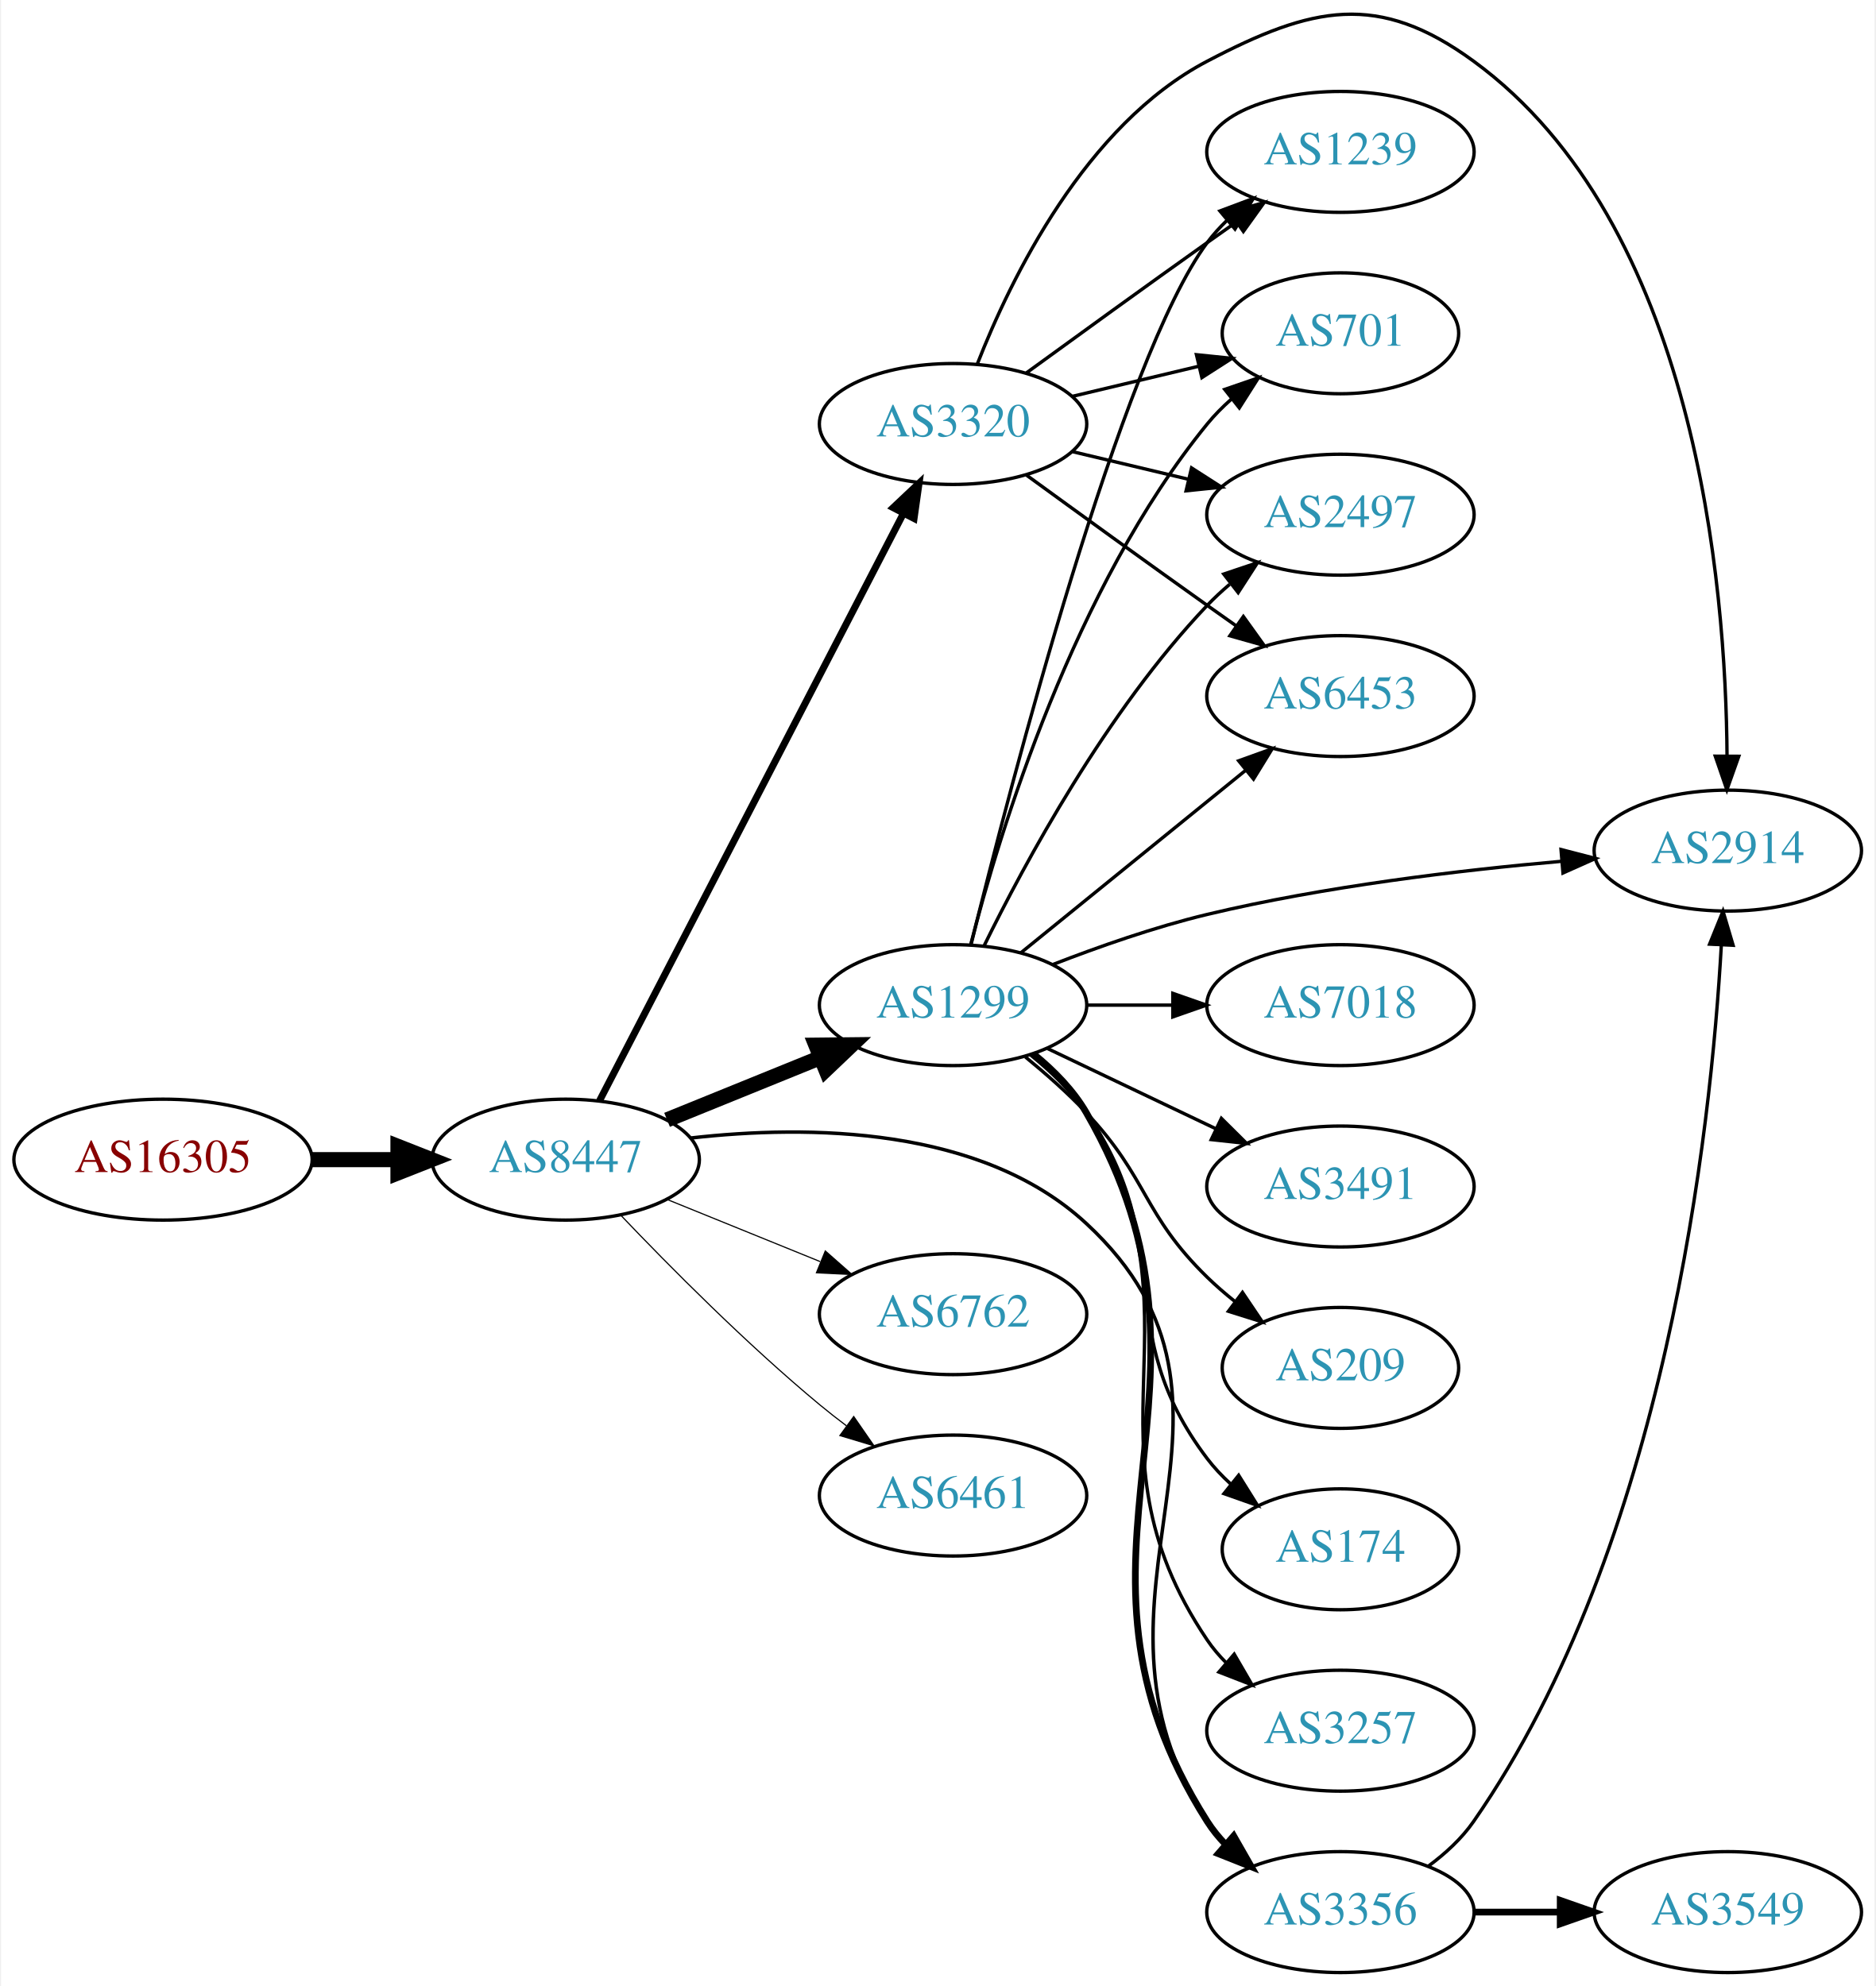
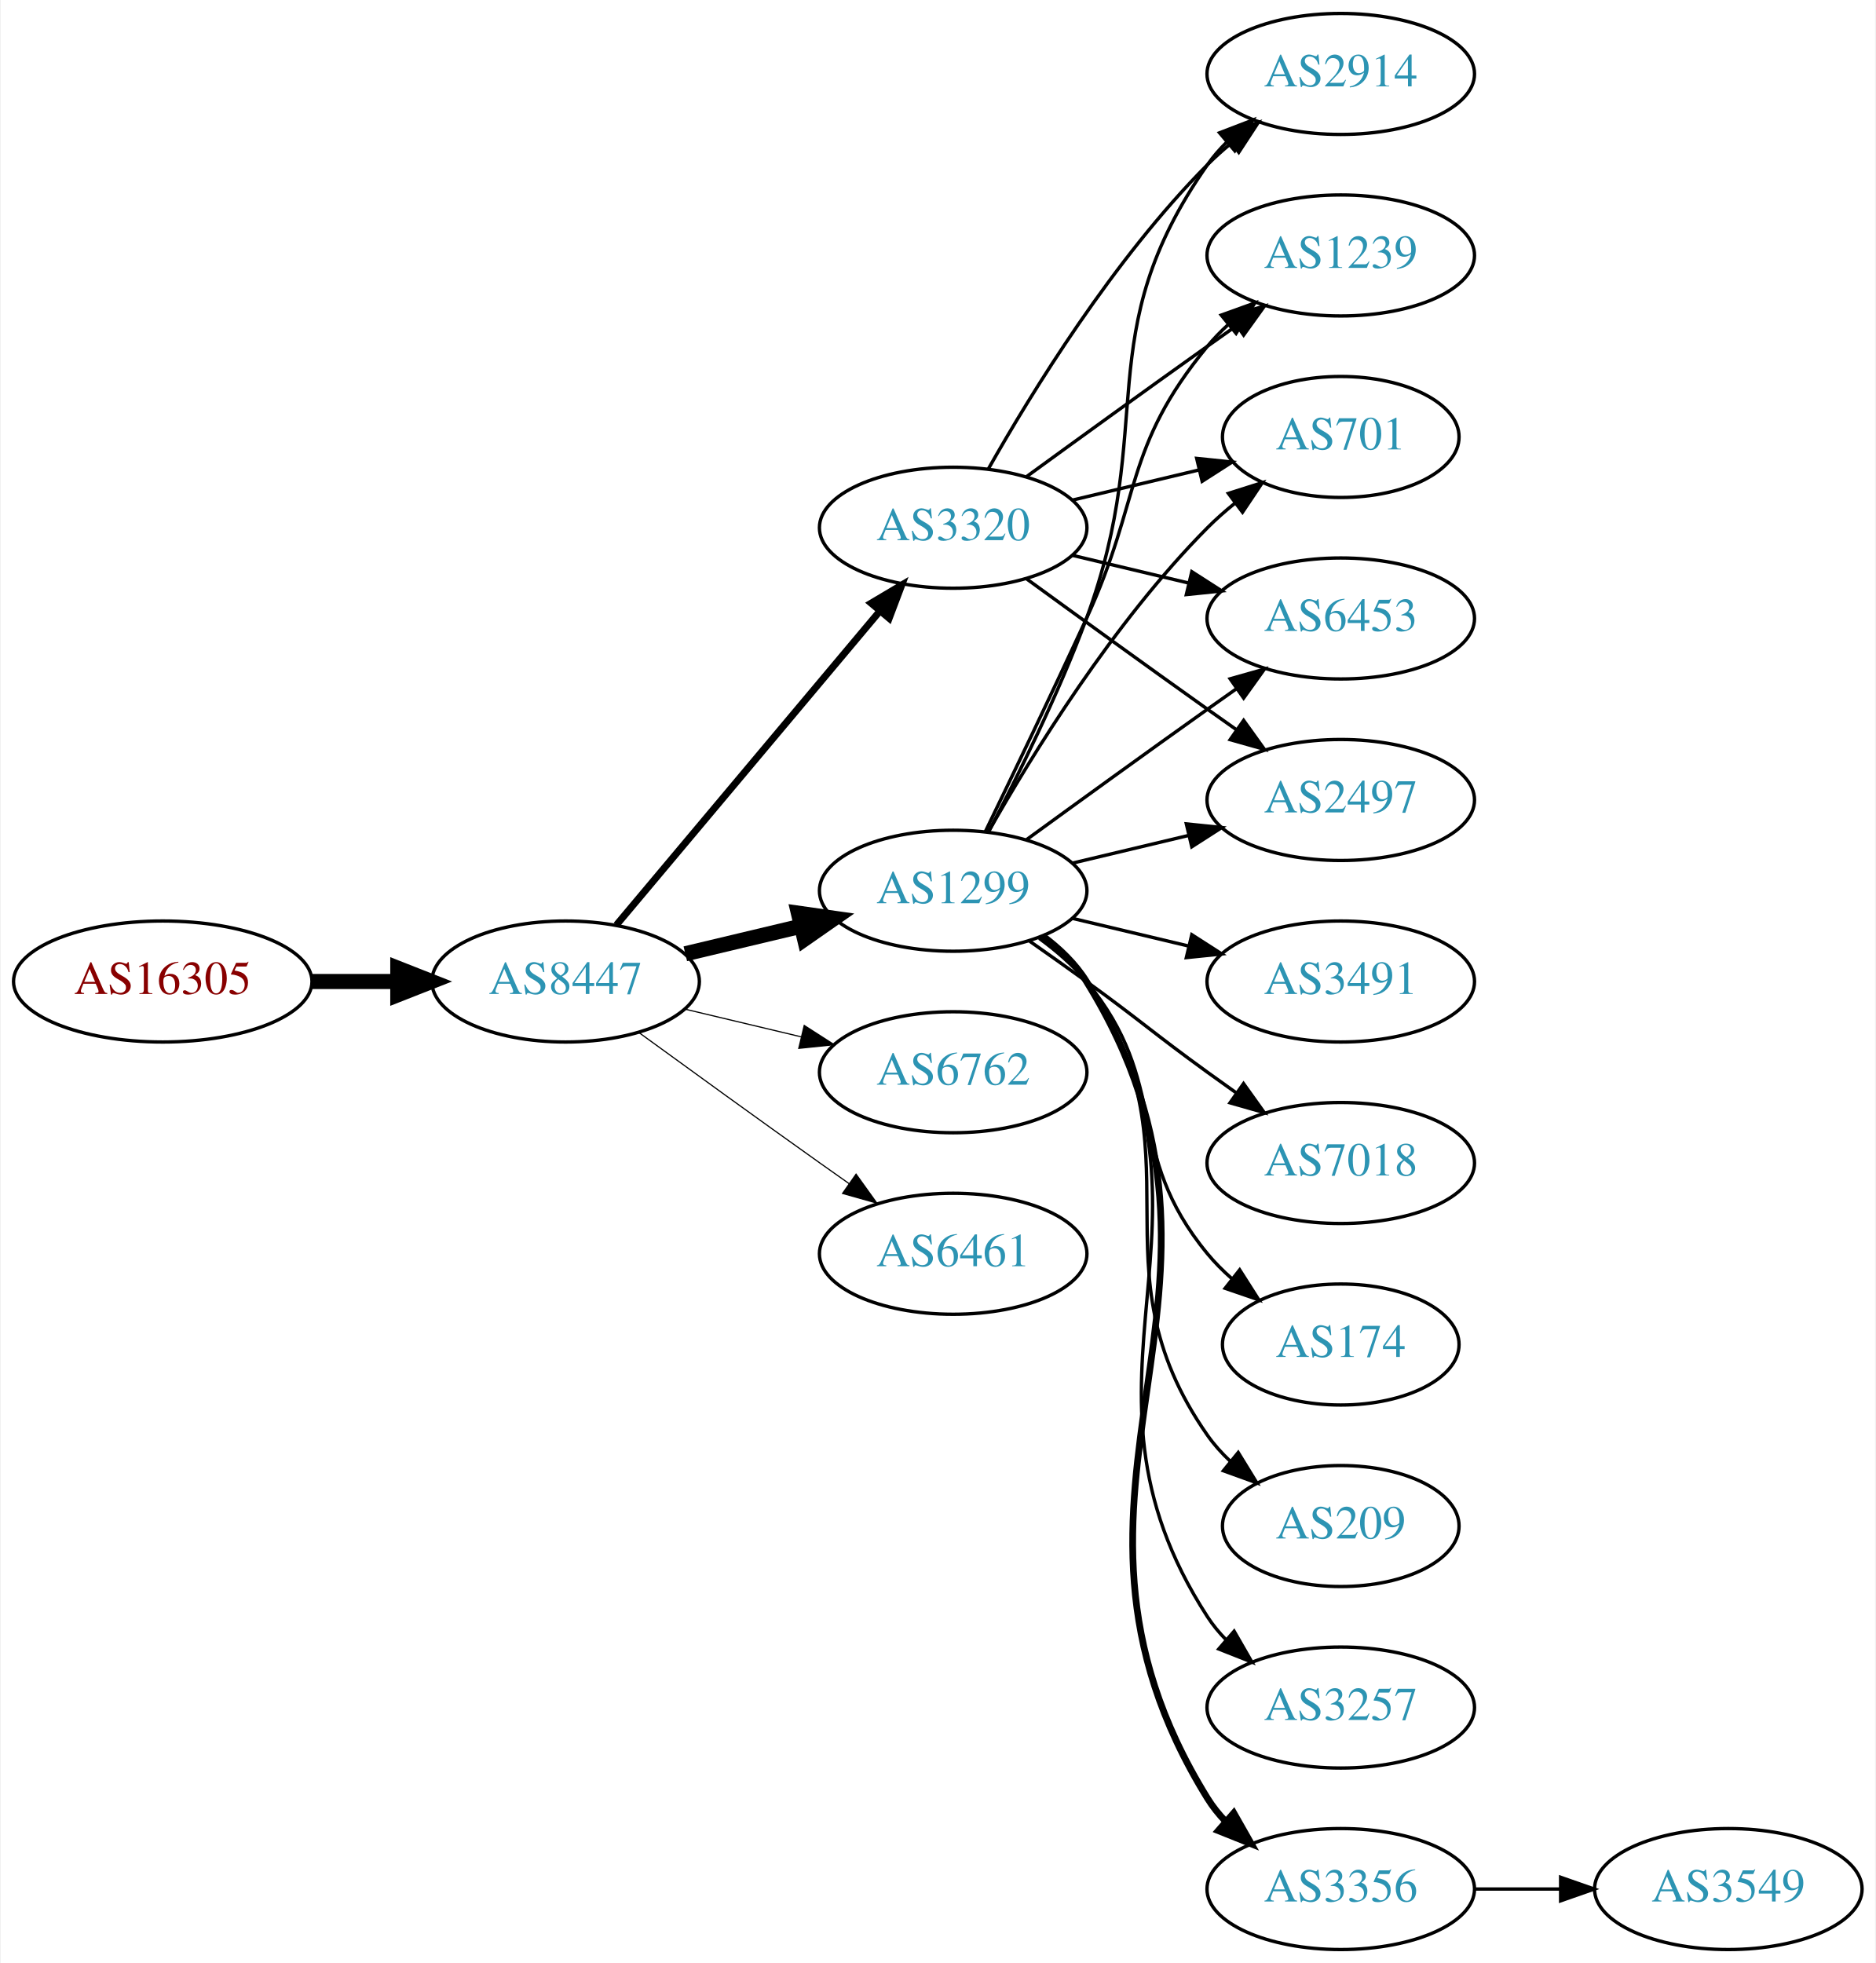
- <svg xmlns="http://www.w3.org/2000/svg" xmlns:xlink="http://www.w3.org/1999/xlink" width="558pt" height="591pt" viewBox="0.00 0.00 557.56 591.22">
-   <g id="graph0" class="graph" transform="scale(1 1) rotate(0) translate(4 587.219)">
-     <polygon fill="white" stroke="none" points="-4,4 -4,-587.219 553.564,-587.219 553.564,4 -4,4" />
+ <svg xmlns="http://www.w3.org/2000/svg" xmlns:xlink="http://www.w3.org/1999/xlink" width="558pt" height="584pt" viewBox="0.00 0.00 557.56 584.00">
+   <g id="graph0" class="graph" transform="scale(1 1) rotate(0) translate(4 580)">
+     <polygon fill="white" stroke="none" points="-4,4 -4,-580 553.564,-580 553.564,4 -4,4" />
    <g id="node1" class="node">
      <g id="a_node1">
        <a xlink:href="/asn/16305" xlink:title="AS16305 ~ A1 Telekom Austria AG [AT]">
-           <ellipse fill="#ffffff" stroke="black" cx="44.196" cy="-242" rx="44.393" ry="18" />
-           <text text-anchor="middle" x="44.196" y="-238.3" font-family="Times,serif" font-size="14.00" fill="#880000">AS16305</text>
+           <ellipse fill="#ffffff" stroke="black" cx="44.196" cy="-288" rx="44.393" ry="18" />
+           <text text-anchor="middle" x="44.196" y="-284.3" font-family="Times,serif" font-size="14.00" fill="#880000">AS16305</text>
        </a>
      </g>
    </g>
    <g id="node2" class="node">
      <g id="a_node2">
        <a xlink:href="/asn/8447" xlink:title="AS8447 ~ A1 Telekom Austria AG [AT]">
-           <ellipse fill="#ffffff" stroke="black" cx="164.039" cy="-242" rx="39.794" ry="18" />
-           <text text-anchor="middle" x="164.039" y="-238.3" font-family="Times,serif" font-size="14.00" fill="#2c94b3">AS8447</text>
+           <ellipse fill="#ffffff" stroke="black" cx="164.039" cy="-288" rx="39.794" ry="18" />
+           <text text-anchor="middle" x="164.039" y="-284.3" font-family="Times,serif" font-size="14.00" fill="#2c94b3">AS8447</text>
        </a>
      </g>
    </g>
    <g id="edge1" class="edge">
-       <path fill="none" stroke="black" stroke-width="4.5" d="M88.407,-242C96.72,-242 105.482,-242 113.965,-242" />
-       <polygon fill="black" stroke="black" stroke-width="4.5" points="114.123,-245.938 124.123,-242 114.123,-238.063 114.123,-245.938" />
+       <path fill="none" stroke="black" stroke-width="4.5" d="M88.407,-288C96.72,-288 105.482,-288 113.965,-288" />
+       <polygon fill="black" stroke="black" stroke-width="4.5" points="114.123,-291.938 124.123,-288 114.123,-284.063 114.123,-291.938" />
    </g>
    <g id="node3" class="node">
      <g id="a_node3">
        <a xlink:href="/asn/1299" xlink:title="AS1299 ~ Telia Carrier [EU]">
-           <ellipse fill="#ffffff" stroke="black" cx="279.332" cy="-288" rx="39.794" ry="18" />
-           <text text-anchor="middle" x="279.332" y="-284.3" font-family="Times,serif" font-size="14.00" fill="#2c94b3">AS1299</text>
+           <ellipse fill="#ffffff" stroke="black" cx="279.332" cy="-315" rx="39.794" ry="18" />
+           <text text-anchor="middle" x="279.332" y="-311.3" font-family="Times,serif" font-size="14.00" fill="#2c94b3">AS1299</text>
        </a>
      </g>
    </g>
    <g id="edge2" class="edge">
-       <path fill="none" stroke="black" stroke-width="4.5" d="M194.214,-253.846C208.09,-259.48 224.867,-266.292 239.776,-272.346" />
-       <polygon fill="black" stroke="black" stroke-width="4.5" points="238.508,-276.08 249.255,-276.194 241.471,-268.784 238.508,-276.08" />
+       <path fill="none" stroke="black" stroke-width="4.5" d="M199.646,-296.248C210.517,-298.838 222.671,-301.735 234.114,-304.462" />
+       <polygon fill="black" stroke="black" stroke-width="4.5" points="233.296,-308.315 243.936,-306.803 235.122,-300.654 233.296,-308.315" />
    </g>
    <g id="node4" class="node">
      <g id="a_node4">
        <a xlink:href="/asn/6762" xlink:title="AS6762 ~ TELECOM ITALIA SPARKLE S.p.A. [IT]">
-           <ellipse fill="#ffffff" stroke="black" cx="279.332" cy="-196" rx="39.794" ry="18" />
-           <text text-anchor="middle" x="279.332" y="-192.3" font-family="Times,serif" font-size="14.00" fill="#2c94b3">AS6762</text>
+           <ellipse fill="#ffffff" stroke="black" cx="279.332" cy="-261" rx="39.794" ry="18" />
+           <text text-anchor="middle" x="279.332" y="-257.3" font-family="Times,serif" font-size="14.00" fill="#2c94b3">AS6762</text>
        </a>
      </g>
    </g>
    <g id="edge3" class="edge">
-       <path fill="none" stroke="black" stroke-width="0.346" d="M194.214,-230.154C208.09,-224.52 224.867,-217.708 239.776,-211.654" />
-       <polygon fill="black" stroke="black" stroke-width="0.346" points="241.306,-214.811 249.255,-207.806 238.673,-208.325 241.306,-214.811" />
+       <path fill="none" stroke="black" stroke-width="0.346" d="M199.646,-279.752C210.517,-277.162 222.671,-274.265 234.114,-271.538" />
+       <polygon fill="black" stroke="black" stroke-width="0.346" points="235.02,-274.92 243.936,-269.197 233.397,-268.111 235.02,-274.92" />
    </g>
    <g id="node5" class="node">
      <g id="a_node5">
-         <a xlink:href="/asn/3320" xlink:title="AS3320 ~ DTAG [DE]">
-           <ellipse fill="#ffffff" stroke="black" cx="279.332" cy="-461" rx="39.794" ry="18" />
-           <text text-anchor="middle" x="279.332" y="-457.3" font-family="Times,serif" font-size="14.00" fill="#2c94b3">AS3320</text>
+         <a xlink:href="/asn/6461" xlink:title="AS6461 ~ Zayo Bandwidth [US]">
+           <ellipse fill="#ffffff" stroke="black" cx="279.332" cy="-207" rx="39.794" ry="18" />
+           <text text-anchor="middle" x="279.332" y="-203.3" font-family="Times,serif" font-size="14.00" fill="#2c94b3">AS6461</text>
        </a>
      </g>
    </g>
    <g id="edge4" class="edge">
-       <path fill="none" stroke="black" stroke-width="2.077" d="M174.118,-259.551C193.923,-297.834 241.103,-389.035 264.578,-434.413" />
-       <polygon fill="black" stroke="black" stroke-width="2.077" points="261.505,-436.091 269.209,-443.365 267.722,-432.875 261.505,-436.091" />
+       <path fill="none" stroke="black" stroke-width="0.346" d="M185.887,-272.778C200.821,-261.909 221.435,-246.975 239.685,-234 242.506,-231.995 245.449,-229.915 248.397,-227.841" />
+       <polygon fill="black" stroke="black" stroke-width="0.346" points="250.443,-230.681 256.621,-222.074 246.424,-224.95 250.443,-230.681" />
    </g>
    <g id="node6" class="node">
      <g id="a_node6">
+         <a xlink:href="/asn/3320" xlink:title="AS3320 ~ DTAG [DE]">
+           <ellipse fill="#ffffff" stroke="black" cx="279.332" cy="-423" rx="39.794" ry="18" />
+           <text text-anchor="middle" x="279.332" y="-419.3" font-family="Times,serif" font-size="14.00" fill="#2c94b3">AS3320</text>
+         </a>
+       </g>
+     </g>
+     <g id="edge5" class="edge">
+       <path fill="none" stroke="black" stroke-width="2.077" d="M179.158,-304.825C198.833,-328.269 234.637,-370.934 257.415,-398.076" />
+       <polygon fill="black" stroke="black" stroke-width="2.077" points="254.925,-400.553 264.034,-405.963 260.287,-396.053 254.925,-400.553" />
+     </g>
+     <g id="node7" class="node">
+       <g id="a_node7">
+         <a xlink:href="/asn/209" xlink:title="AS209 ~ CenturyLink Communications, LLC [US]">
+           <ellipse fill="#ffffff" stroke="black" cx="394.625" cy="-126" rx="35.194" ry="18" />
+           <text text-anchor="middle" x="394.625" y="-122.3" font-family="Times,serif" font-size="14.00" fill="#2c94b3">AS209</text>
+         </a>
+       </g>
+     </g>
+     <g id="edge6" class="edge">
+       <path fill="none" stroke="black" d="M305.491,-301.284C310.555,-297.545 315.411,-293.096 318.978,-288 354.592,-237.131 319.365,-203.869 354.978,-153 356.903,-150.251 359.202,-147.69 361.707,-145.327" />
+       <polygon fill="black" stroke="black" points="364.124,-147.873 369.668,-138.844 359.704,-142.445 364.124,-147.873" />
+     </g>
+     <g id="node8" class="node">
+       <g id="a_node8">
+         <a xlink:href="/asn/2497" xlink:title="AS2497 ~ Internet Initiative Japan Inc. [JP]">
+           <ellipse fill="#ffffff" stroke="black" cx="394.625" cy="-342" rx="39.794" ry="18" />
+           <text text-anchor="middle" x="394.625" y="-338.3" font-family="Times,serif" font-size="14.00" fill="#2c94b3">AS2497</text>
+         </a>
+       </g>
+     </g>
+     <g id="edge7" class="edge">
+       <path fill="none" stroke="black" d="M314.939,-323.248C325.81,-325.838 337.964,-328.735 349.407,-331.462" />
+       <polygon fill="black" stroke="black" points="348.69,-334.889 359.229,-333.803 350.313,-328.08 348.69,-334.889" />
+     </g>
+     <g id="node9" class="node">
+       <g id="a_node9">
+         <a xlink:href="/asn/3257" xlink:title="AS3257 ~ GTT [DE]">
+           <ellipse fill="#ffffff" stroke="black" cx="394.625" cy="-72" rx="39.794" ry="18" />
+           <text text-anchor="middle" x="394.625" y="-68.3" font-family="Times,serif" font-size="14.00" fill="#2c94b3">AS3257</text>
+         </a>
+       </g>
+     </g>
+     <g id="edge8" class="edge">
+       <path fill="none" stroke="black" d="M305.768,-301.47C310.818,-297.722 315.597,-293.221 318.978,-288 365.453,-216.222 308.503,-170.778 354.978,-99 356.563,-96.552 358.455,-94.263 360.538,-92.136" />
+       <polygon fill="black" stroke="black" points="362.907,-94.715 368.188,-85.53 358.332,-89.416 362.907,-94.715" />
+     </g>
+     <g id="node10" class="node">
+       <g id="a_node10">
        <a xlink:href="/asn/3356" xlink:title="AS3356 ~ Level 3 Parent, LLC [US]">
          <ellipse fill="#ffffff" stroke="black" cx="394.625" cy="-18" rx="39.794" ry="18" />
          <text text-anchor="middle" x="394.625" y="-14.3" font-family="Times,serif" font-size="14.00" fill="#2c94b3">AS3356</text>
        </a>
      </g>
    </g>
-     <g id="edge5" class="edge">
-       <path fill="none" stroke="black" stroke-width="1.038" d="M201.391,-248.451C236.114,-252.373 287.662,-252 318.978,-223 378.198,-168.159 310.727,-112.501 354.978,-45 356.577,-42.562 358.479,-40.279 360.569,-38.156" />
-       <polygon fill="black" stroke="black" stroke-width="1.038" points="362.937,-40.735 368.232,-31.558 358.37,-35.43 362.937,-40.735" />
-     </g>
-     <g id="node7" class="node">
-       <g id="a_node7">
-         <a xlink:href="/asn/6461" xlink:title="AS6461 ~ Zayo Bandwidth [US]">
-           <ellipse fill="#ffffff" stroke="black" cx="279.332" cy="-142" rx="39.794" ry="18" />
-           <text text-anchor="middle" x="279.332" y="-138.3" font-family="Times,serif" font-size="14.00" fill="#2c94b3">AS6461</text>
-         </a>
-       </g>
-     </g>
-     <g id="edge6" class="edge">
-       <path fill="none" stroke="black" stroke-width="0.346" d="M180.344,-225.545C194.957,-210.204 217.913,-187.044 239.685,-169 242.206,-166.911 244.882,-164.816 247.604,-162.767" />
-       <polygon fill="black" stroke="black" stroke-width="0.346" points="249.765,-165.523 255.797,-156.813 245.65,-159.861 249.765,-165.523" />
-     </g>
-     <g id="edge12" class="edge">
-       <path fill="none" stroke="black" stroke-width="2" d="M303.462,-273.319C309.377,-268.492 315.142,-262.637 318.978,-256 366.585,-173.636 304.044,-125.349 354.978,-45 356.539,-42.537 358.414,-40.237 360.486,-38.102" />
-       <polygon fill="black" stroke="black" stroke-width="2" points="362.855,-40.68 368.114,-31.482 358.267,-35.393 362.855,-40.68" />
-     </g>
-     <g id="node8" class="node">
-       <g id="a_node8">
-         <a xlink:href="/asn/3491" xlink:title="AS3491 ~ PCCW Global, Inc. [US]">
-           <ellipse fill="#ffffff" stroke="black" cx="394.625" cy="-234" rx="39.794" ry="18" />
-           <text text-anchor="middle" x="394.625" y="-230.3" font-family="Times,serif" font-size="14.00" fill="#2c94b3">AS3491</text>
-         </a>
-       </g>
-     </g>
-     <g id="edge7" class="edge">
-       <path fill="none" stroke="black" d="M307.468,-275.066C322.462,-267.919 341.283,-258.948 357.506,-251.215" />
-       <polygon fill="black" stroke="black" points="359.188,-254.291 366.71,-246.829 356.177,-247.972 359.188,-254.291" />
-     </g>
-     <g id="node9" class="node">
-       <g id="a_node9">
-         <a xlink:href="/asn/2914" xlink:title="AS2914 ~ NTT America, Inc. [US]">
-           <ellipse fill="#ffffff" stroke="black" cx="509.918" cy="-334" rx="39.794" ry="18" />
-           <text text-anchor="middle" x="509.918" y="-330.3" font-family="Times,serif" font-size="14.00" fill="#2c94b3">AS2914</text>
-         </a>
-       </g>
-     </g>
-     <g id="edge8" class="edge">
-       <path fill="none" stroke="black" d="M308.939,-300.054C322.647,-305.386 339.431,-311.279 354.978,-315 389.801,-323.335 429.98,-328.137 460.556,-330.828" />
-       <polygon fill="black" stroke="black" points="460.279,-334.317 470.536,-331.662 460.862,-327.341 460.279,-334.317" />
-     </g>
-     <g id="node10" class="node">
-       <g id="a_node10">
-         <a xlink:href="/asn/209" xlink:title="AS209 ~ CenturyLink Communications, LLC [US]">
-           <ellipse fill="#ffffff" stroke="black" cx="394.625" cy="-180" rx="35.194" ry="18" />
-           <text text-anchor="middle" x="394.625" y="-176.3" font-family="Times,serif" font-size="14.00" fill="#2c94b3">AS209</text>
-         </a>
-       </g>
-     </g>
    <g id="edge9" class="edge">
-       <path fill="none" stroke="black" d="M300.82,-272.604C306.94,-267.601 313.478,-261.829 318.978,-256 337.525,-236.346 335.643,-225.88 354.978,-207 357.514,-204.523 360.299,-202.112 363.175,-199.814" />
-       <polygon fill="black" stroke="black" points="365.471,-202.468 371.392,-193.682 361.284,-196.858 365.471,-202.468" />
+       <path fill="none" stroke="black" stroke-width="2" d="M305.928,-301.572C310.97,-297.819 315.705,-293.29 318.978,-288 376.419,-195.153 297.537,-137.847 354.978,-45 356.512,-42.52 358.368,-40.208 360.425,-38.064" />
+       <polygon fill="black" stroke="black" stroke-width="2" points="362.796,-40.641 368.028,-31.428 358.193,-35.368 362.796,-40.641" />
    </g>
    <g id="node11" class="node">
      <g id="a_node11">
-         <a xlink:href="/asn/174" xlink:title="AS174 ~ Cogent Communications [US]">
-           <ellipse fill="#ffffff" stroke="black" cx="394.625" cy="-126" rx="35.194" ry="18" />
-           <text text-anchor="middle" x="394.625" y="-122.3" font-family="Times,serif" font-size="14.00" fill="#2c94b3">AS174</text>
+         <a xlink:href="/asn/2914" xlink:title="AS2914 ~ NTT America, Inc. [US]">
+           <ellipse fill="#ffffff" stroke="black" cx="394.625" cy="-558" rx="39.794" ry="18" />
+           <text text-anchor="middle" x="394.625" y="-554.3" font-family="Times,serif" font-size="14.00" fill="#2c94b3">AS2914</text>
        </a>
      </g>
    </g>
    <g id="edge10" class="edge">
-       <path fill="none" stroke="black" d="M302.36,-273.203C308.396,-268.302 314.502,-262.436 318.978,-256 346.668,-216.189 325.684,-191.645 354.978,-153 357.005,-150.326 359.374,-147.816 361.924,-145.485" />
-       <polygon fill="black" stroke="black" points="364.338,-148.036 369.952,-139.051 359.96,-142.574 364.338,-148.036" />
+       <path fill="none" stroke="black" d="M289.899,-332.606C298.384,-348.745 310.685,-373.484 318.978,-396 340.439,-454.27 319.365,-480.131 354.978,-531 356.65,-533.389 358.606,-535.635 360.733,-537.733" />
+       <polygon fill="black" stroke="black" points="358.573,-540.49 368.465,-544.284 363.097,-535.149 358.573,-540.49" />
    </g>
    <g id="node12" class="node">
      <g id="a_node12">
-         <a xlink:href="/asn/2497" xlink:title="AS2497 ~ Internet Initiative Japan Inc. [JP]">
-           <ellipse fill="#ffffff" stroke="black" cx="394.625" cy="-434" rx="39.794" ry="18" />
-           <text text-anchor="middle" x="394.625" y="-430.3" font-family="Times,serif" font-size="14.00" fill="#2c94b3">AS2497</text>
+         <a xlink:href="/asn/3491" xlink:title="AS3491 ~ PCCW Global, Inc. [US]">
+           <ellipse fill="#ffffff" stroke="black" cx="394.625" cy="-288" rx="39.794" ry="18" />
+           <text text-anchor="middle" x="394.625" y="-284.3" font-family="Times,serif" font-size="14.00" fill="#2c94b3">AS3491</text>
        </a>
      </g>
    </g>
    <g id="edge11" class="edge">
-       <path fill="none" stroke="black" d="M288.564,-305.652C300.654,-330.305 325.052,-375.553 354.978,-407 357.041,-409.168 359.303,-411.267 361.665,-413.273" />
-       <polygon fill="black" stroke="black" points="359.894,-416.329 369.938,-419.7 364.188,-410.801 359.894,-416.329" />
+       <path fill="none" stroke="black" d="M314.939,-306.752C325.81,-304.162 337.964,-301.265 349.407,-298.538" />
+       <polygon fill="black" stroke="black" points="350.313,-301.92 359.229,-296.197 348.69,-295.111 350.313,-301.92" />
    </g>
    <g id="node13" class="node">
      <g id="a_node13">
-         <a xlink:href="/asn/6453" xlink:title="AS6453 ~ TATA COMMUNICATIONS (AMERICA) INC [US]">
-           <ellipse fill="#ffffff" stroke="black" cx="394.625" cy="-380" rx="39.794" ry="18" />
-           <text text-anchor="middle" x="394.625" y="-376.3" font-family="Times,serif" font-size="14.00" fill="#2c94b3">AS6453</text>
-         </a>
-       </g>
-     </g>
-     <g id="edge13" class="edge">
-       <path fill="none" stroke="black" d="M299.55,-303.607C317.942,-318.542 345.862,-341.214 366.512,-357.983" />
-       <polygon fill="black" stroke="black" points="364.342,-360.73 374.312,-364.317 368.755,-355.296 364.342,-360.73" />
+         <a xlink:href="/asn/1239" xlink:title="AS1239 ~ Sprint [US]">
+           <ellipse fill="#ffffff" stroke="black" cx="394.625" cy="-504" rx="39.794" ry="18" />
+           <text text-anchor="middle" x="394.625" y="-500.3" font-family="Times,serif" font-size="14.00" fill="#2c94b3">AS1239</text>
+         </a>
+       </g>
+     </g>
+     <g id="edge12" class="edge">
+       <path fill="none" stroke="black" d="M288.913,-332.633C296.837,-348.998 308.873,-374.065 318.978,-396 335.462,-431.781 329.913,-446.606 354.978,-477 356.833,-479.25 358.92,-481.396 361.139,-483.424" />
+       <polygon fill="black" stroke="black" points="359.075,-486.256 369.044,-489.844 363.488,-480.823 359.075,-486.256" />
    </g>
    <g id="node14" class="node">
      <g id="a_node14">
-         <a xlink:href="/asn/3257" xlink:title="AS3257 ~ GTT [DE]">
-           <ellipse fill="#ffffff" stroke="black" cx="394.625" cy="-72" rx="39.794" ry="18" />
-           <text text-anchor="middle" x="394.625" y="-68.3" font-family="Times,serif" font-size="14.00" fill="#2c94b3">AS3257</text>
-         </a>
-       </g>
-     </g>
-     <g id="edge14" class="edge">
-       <path fill="none" stroke="black" d="M303.222,-273.176C309.133,-268.347 314.956,-262.526 318.978,-256 356.537,-195.055 314.959,-158.358 354.978,-99 356.608,-96.582 358.533,-94.315 360.639,-92.202" />
-       <polygon fill="black" stroke="black" points="363.006,-94.783 368.331,-85.624 358.456,-89.463 363.006,-94.783" />
+         <a xlink:href="/asn/701" xlink:title="AS701 ~ UUNET [US]">
+           <ellipse fill="#ffffff" stroke="black" cx="394.625" cy="-450" rx="35.194" ry="18" />
+           <text text-anchor="middle" x="394.625" y="-446.3" font-family="Times,serif" font-size="14.00" fill="#2c94b3">AS701</text>
+         </a>
+       </g>
+     </g>
+     <g id="edge13" class="edge">
+       <path fill="none" stroke="black" d="M289.791,-332.49C302.573,-355.096 327.005,-394.886 354.978,-423 357.478,-425.513 360.239,-427.949 363.1,-430.261" />
+       <polygon fill="black" stroke="black" points="361.198,-433.21 371.297,-436.413 365.401,-427.611 361.198,-433.21" />
    </g>
    <g id="node15" class="node">
      <g id="a_node15">
-         <a xlink:href="/asn/1239" xlink:title="AS1239 ~ Sprint [US]">
-           <ellipse fill="#ffffff" stroke="black" cx="394.625" cy="-542" rx="39.794" ry="18" />
-           <text text-anchor="middle" x="394.625" y="-538.3" font-family="Times,serif" font-size="14.00" fill="#2c94b3">AS1239</text>
-         </a>
-       </g>
-     </g>
-     <g id="edge15" class="edge">
-       <path fill="none" stroke="black" d="M284.673,-305.979C296.365,-353.391 329.358,-480.543 354.978,-515 356.718,-517.34 358.722,-519.551 360.883,-521.625" />
-       <polygon fill="black" stroke="black" points="358.758,-524.411 368.679,-528.13 363.243,-519.036 358.758,-524.411" />
+         <a xlink:href="/asn/7018" xlink:title="AS7018 ~ AT&amp;T Services, Inc. [US]">
+           <ellipse fill="#ffffff" stroke="black" cx="394.625" cy="-234" rx="39.794" ry="18" />
+           <text text-anchor="middle" x="394.625" y="-230.3" font-family="Times,serif" font-size="14.00" fill="#2c94b3">AS7018</text>
+         </a>
+       </g>
+     </g>
+     <g id="edge14" class="edge">
+       <path fill="none" stroke="black" d="M302.089,-299.991C307.623,-296.121 313.542,-291.936 318.978,-288 335.178,-276.271 338.778,-272.729 354.978,-261 357.781,-258.971 360.712,-256.875 363.653,-254.79" />
+       <polygon fill="black" stroke="black" points="365.704,-257.627 371.868,-249.009 361.675,-251.903 365.704,-257.627" />
    </g>
    <g id="node16" class="node">
      <g id="a_node16">
-         <a xlink:href="/asn/7018" xlink:title="AS7018 ~ AT&amp;T Services, Inc. [US]">
-           <ellipse fill="#ffffff" stroke="black" cx="394.625" cy="-288" rx="39.794" ry="18" />
-           <text text-anchor="middle" x="394.625" y="-284.3" font-family="Times,serif" font-size="14.00" fill="#2c94b3">AS7018</text>
-         </a>
-       </g>
-     </g>
-     <g id="edge16" class="edge">
-       <path fill="none" stroke="black" d="M319.004,-288C327.207,-288 335.971,-288 344.503,-288" />
-       <polygon fill="black" stroke="black" points="344.742,-291.5 354.742,-288 344.742,-284.5 344.742,-291.5" />
+         <a xlink:href="/asn/6453" xlink:title="AS6453 ~ TATA COMMUNICATIONS (AMERICA) INC [US]">
+           <ellipse fill="#ffffff" stroke="black" cx="394.625" cy="-396" rx="39.794" ry="18" />
+           <text text-anchor="middle" x="394.625" y="-392.3" font-family="Times,serif" font-size="14.00" fill="#2c94b3">AS6453</text>
+         </a>
+       </g>
+     </g>
+     <g id="edge15" class="edge">
+       <path fill="none" stroke="black" d="M301.18,-330.222C316.114,-341.091 336.727,-356.025 354.978,-369 357.799,-371.005 360.742,-373.085 363.69,-375.159" />
+       <polygon fill="black" stroke="black" points="361.717,-378.05 371.914,-380.926 365.736,-372.319 361.717,-378.05" />
    </g>
    <g id="node17" class="node">
      <g id="a_node17">
-         <a xlink:href="/asn/701" xlink:title="AS701 ~ UUNET [US]">
-           <ellipse fill="#ffffff" stroke="black" cx="394.625" cy="-488" rx="35.194" ry="18" />
-           <text text-anchor="middle" x="394.625" y="-484.3" font-family="Times,serif" font-size="14.00" fill="#2c94b3">AS701</text>
-         </a>
-       </g>
+         <a xlink:href="/asn/174" xlink:title="AS174 ~ Cogent Communications [US]">
+           <ellipse fill="#ffffff" stroke="black" cx="394.625" cy="-180" rx="35.194" ry="18" />
+           <text text-anchor="middle" x="394.625" y="-176.3" font-family="Times,serif" font-size="14.00" fill="#2c94b3">AS174</text>
+         </a>
+       </g>
+     </g>
+     <g id="edge16" class="edge">
+       <path fill="none" stroke="black" d="M304.912,-300.844C310.007,-297.128 315.02,-292.799 318.978,-288 344.043,-257.606 329.913,-237.394 354.978,-207 357.113,-204.411 359.556,-201.959 362.152,-199.666" />
+       <polygon fill="black" stroke="black" points="364.56,-202.225 370.251,-193.288 360.229,-196.725 364.56,-202.225" />
+     </g>
+     <g id="edge18" class="edge">
+       <path fill="none" stroke="black" d="M301.18,-407.778C316.114,-396.909 336.727,-381.975 354.978,-369 357.799,-366.995 360.742,-364.915 363.69,-362.841" />
+       <polygon fill="black" stroke="black" points="365.736,-365.681 371.914,-357.074 361.717,-359.95 365.736,-365.681" />
    </g>
    <g id="edge17" class="edge">
-       <path fill="none" stroke="black" d="M284.552,-305.905C293.142,-339.352 315.283,-412.329 354.978,-461 357.099,-463.601 359.532,-466.061 362.122,-468.359" />
-       <polygon fill="black" stroke="black" points="360.194,-471.296 370.212,-474.744 364.531,-465.801 360.194,-471.296" />
+       <path fill="none" stroke="black" d="M289.791,-440.49C302.573,-463.096 327.005,-502.886 354.978,-531 357.089,-533.121 359.385,-535.188 361.77,-537.171" />
+       <polygon fill="black" stroke="black" points="360.023,-540.242 370.086,-543.556 364.286,-534.69 360.023,-540.242" />
+     </g>
+     <g id="edge19" class="edge">
+       <path fill="none" stroke="black" d="M301.18,-438.222C316.114,-449.091 336.727,-464.025 354.978,-477 357.799,-479.005 360.742,-481.085 363.69,-483.159" />
+       <polygon fill="black" stroke="black" points="361.717,-486.05 371.914,-488.926 365.736,-480.319 361.717,-486.05" />
    </g>
    <g id="edge21" class="edge">
-       <path fill="none" stroke="black" d="M286.555,-478.866C296.501,-504.293 318.645,-549.945 354.978,-569 386.188,-585.368 405.829,-589.808 434.271,-569 500.393,-520.626 509.37,-413.237 509.689,-362.109" />
-       <polygon fill="black" stroke="black" points="513.189,-362.079 509.643,-352.095 506.189,-362.111 513.189,-362.079" />
-     </g>
-     <g id="edge24" class="edge">
-       <path fill="none" stroke="black" d="M314.939,-452.752C325.81,-450.162 337.964,-447.265 349.407,-444.538" />
-       <polygon fill="black" stroke="black" points="350.313,-447.92 359.229,-442.197 348.69,-441.111 350.313,-447.92" />
+       <path fill="none" stroke="black" d="M314.939,-431.248C326.733,-434.058 340.038,-437.229 352.306,-440.153" />
+       <polygon fill="black" stroke="black" points="351.772,-443.624 362.311,-442.537 353.394,-436.814 351.772,-443.624" />
    </g>
    <g id="edge20" class="edge">
-       <path fill="none" stroke="black" d="M301.18,-445.778C316.114,-434.909 336.727,-419.975 354.978,-407 357.799,-404.995 360.742,-402.915 363.69,-400.841" />
-       <polygon fill="black" stroke="black" points="365.736,-403.681 371.914,-395.074 361.717,-397.95 365.736,-403.681" />
-     </g>
-     <g id="edge23" class="edge">
-       <path fill="none" stroke="black" d="M301.18,-476.222C316.114,-487.091 336.727,-502.025 354.978,-515 357.799,-517.005 360.742,-519.085 363.69,-521.159" />
-       <polygon fill="black" stroke="black" points="361.717,-524.05 371.914,-526.926 365.736,-518.319 361.717,-524.05" />
-     </g>
-     <g id="edge22" class="edge">
-       <path fill="none" stroke="black" d="M314.939,-469.248C326.733,-472.058 340.038,-475.229 352.306,-478.153" />
-       <polygon fill="black" stroke="black" points="351.772,-481.624 362.311,-480.537 353.394,-474.814 351.772,-481.624" />
-     </g>
-     <g id="edge19" class="edge">
-       <path fill="none" stroke="black" d="M420.814,-31.696C425.876,-35.435 430.724,-39.89 434.271,-45 491.623,-127.606 504.918,-251.046 507.995,-305.941" />
-       <polygon fill="black" stroke="black" points="504.501,-306.156 508.484,-315.974 511.493,-305.815 504.501,-306.156" />
+       <path fill="none" stroke="black" d="M314.939,-414.752C325.81,-412.162 337.964,-409.265 349.407,-406.538" />
+       <polygon fill="black" stroke="black" points="350.313,-409.92 359.229,-404.197 348.69,-403.111 350.313,-409.92" />
    </g>
    <g id="node18" class="node">
      <g id="a_node18">
        <a xlink:href="/asn/3549" xlink:title="AS3549 ~ Level 3 Parent, LLC [US]">
          <ellipse fill="#ffffff" stroke="black" cx="509.918" cy="-18" rx="39.794" ry="18" />
          <text text-anchor="middle" x="509.918" y="-14.3" font-family="Times,serif" font-size="14.00" fill="#2c94b3">AS3549</text>
        </a>
      </g>
    </g>
-     <g id="edge18" class="edge">
-       <path fill="none" stroke="black" stroke-width="2" d="M434.297,-18C442.5,-18 451.264,-18 459.796,-18" />
-       <polygon fill="black" stroke="black" stroke-width="2" points="460.035,-21.5 470.035,-18 460.035,-14.5 460.035,-21.5" />
+     <g id="edge22" class="edge">
+       <path fill="none" stroke="black" d="M434.297,-18C442.5,-18 451.264,-18 459.796,-18" />
+       <polygon fill="black" stroke="black" points="460.035,-21.5 470.035,-18 460.035,-14.5 460.035,-21.5" />
    </g>
  </g>
</svg>
